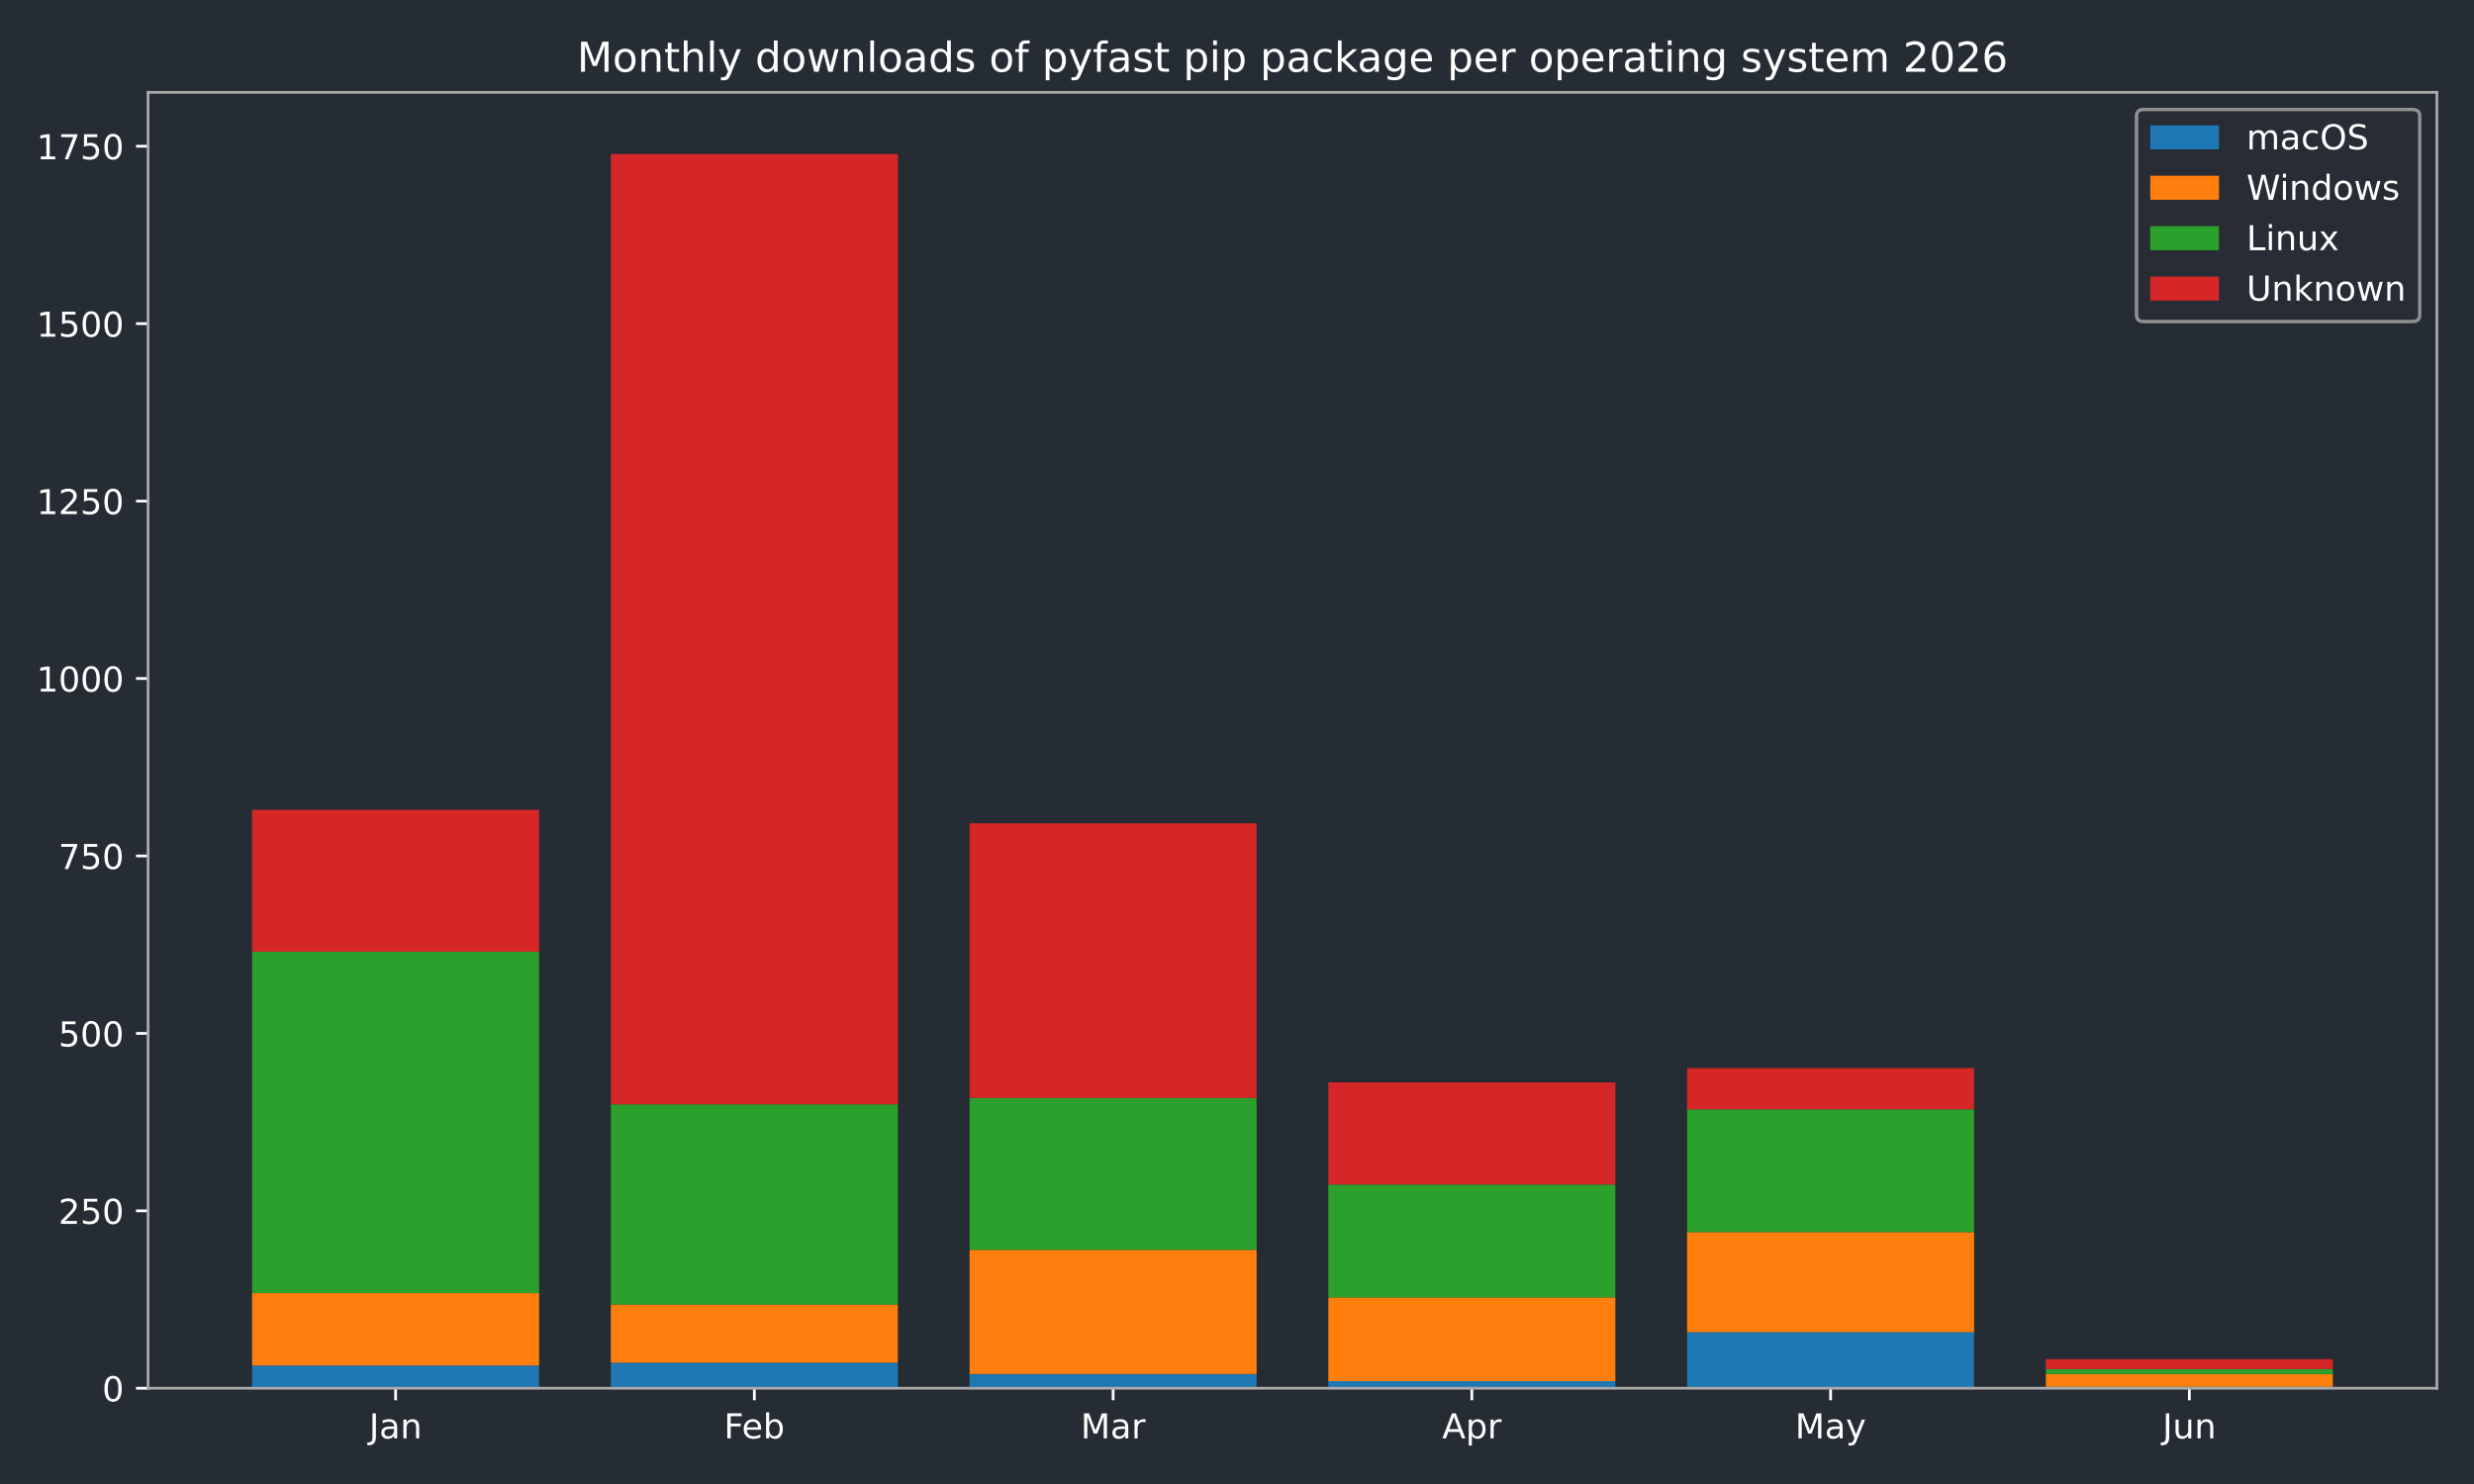
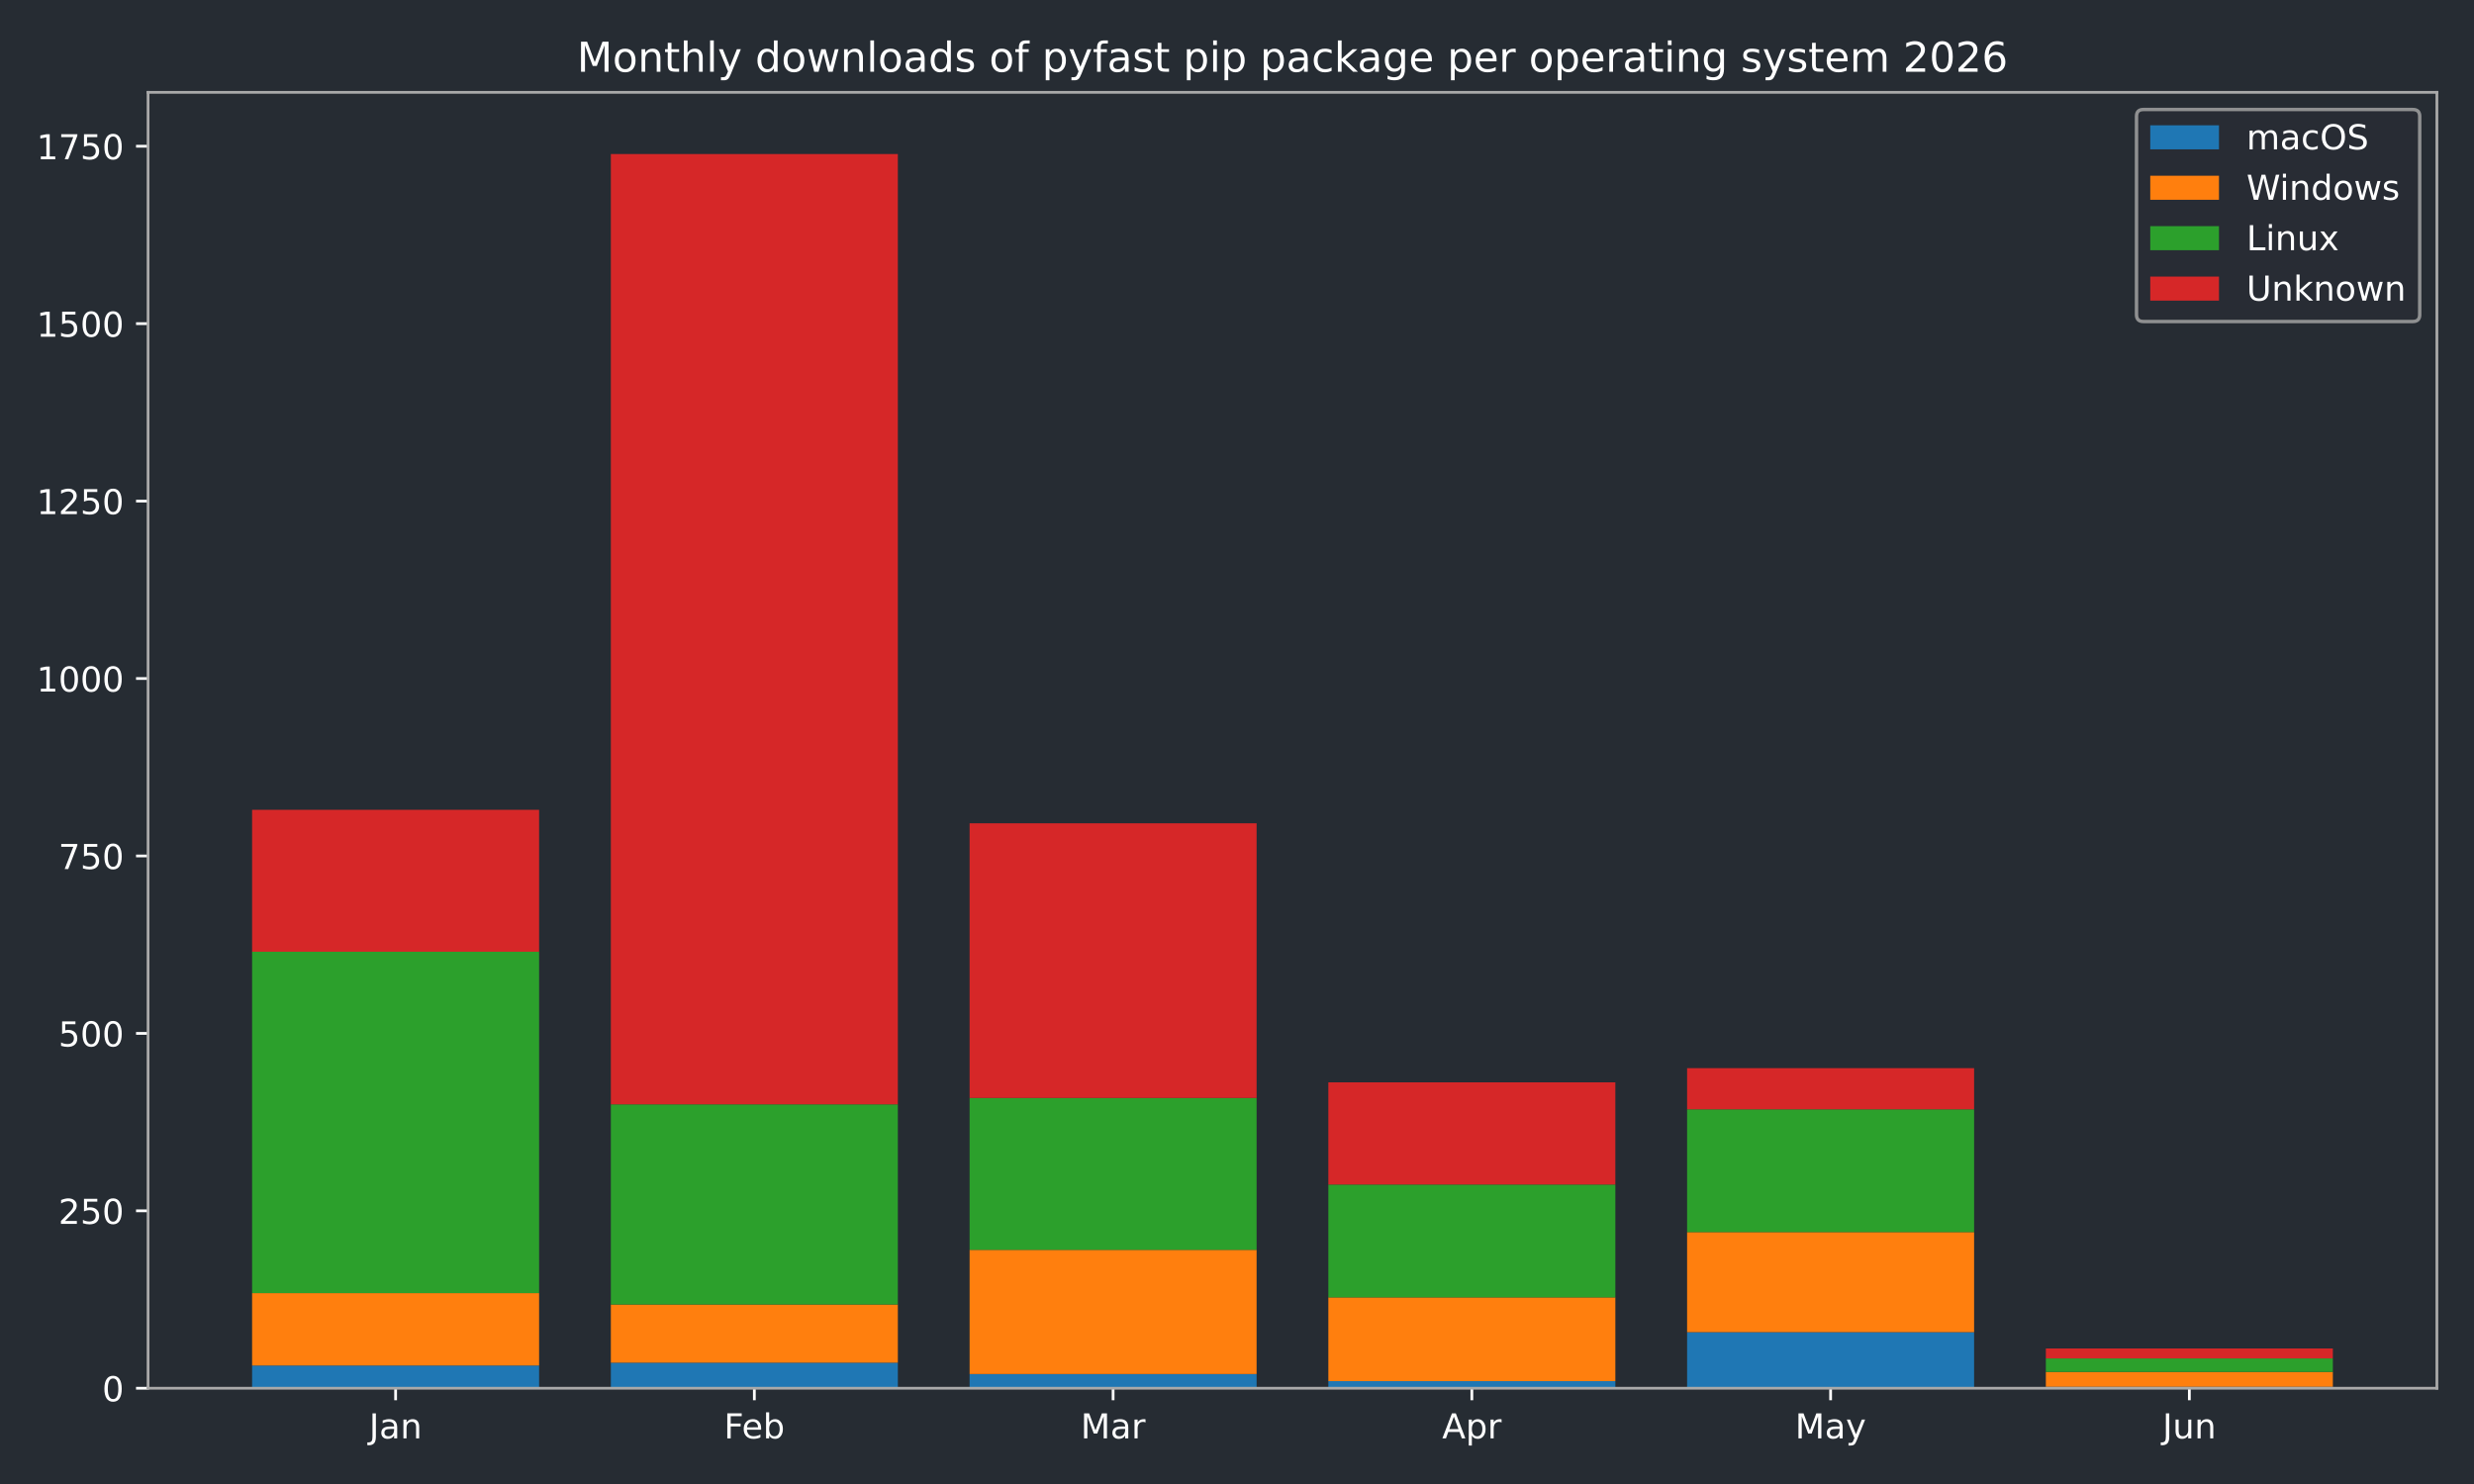
<svg xmlns="http://www.w3.org/2000/svg" xmlns:xlink="http://www.w3.org/1999/xlink" width="720pt" height="432pt" viewBox="0 0 720 432" version="1.1">
  <defs>
    <style type="text/css">*{stroke-linejoin: round; stroke-linecap: butt}</style>
  </defs>
  <g id="figure_1">
    <g id="patch_1">
      <path d="M 0 432  L 720 432  L 720 0  L 0 0  z " style="fill: #262c33" />
    </g>
    <g id="axes_1">
      <g id="patch_2">
        <path d="M 43.09 404.12  L 709.2 404.12  L 709.2 26.88  L 43.09 26.88  z " style="fill: #262c33" />
      </g>
      <g id="patch_3">
-         <path d="M 73.368 404.12  L 156.892 404.12  L 156.892 397.509  L 73.368 397.509  z " clip-path="url(#pd958d1ccc5)" style="fill: #1f77b4" />
+         <path d="M 73.368 404.12  L 156.892 404.12  L 156.892 397.509  L 73.368 397.509  z " clip-path="url(#p027a4666b8)" style="fill: #1f77b4" />
      </g>
      <g id="patch_4">
-         <path d="M 177.774 404.12  L 261.298 404.12  L 261.298 396.682  L 177.774 396.682  z " clip-path="url(#pd958d1ccc5)" style="fill: #1f77b4" />
+         <path d="M 177.774 404.12  L 261.298 404.12  L 261.298 396.682  L 177.774 396.682  z " clip-path="url(#p027a4666b8)" style="fill: #1f77b4" />
      </g>
      <g id="patch_5">
-         <path d="M 282.18 404.12  L 365.704 404.12  L 365.704 399.988  L 282.18 399.988  z " clip-path="url(#pd958d1ccc5)" style="fill: #1f77b4" />
+         <path d="M 282.18 404.12  L 365.704 404.12  L 365.704 399.988  L 282.18 399.988  z " clip-path="url(#p027a4666b8)" style="fill: #1f77b4" />
      </g>
      <g id="patch_6">
-         <path d="M 386.586 404.12  L 470.11 404.12  L 470.11 402.054  L 386.586 402.054  z " clip-path="url(#pd958d1ccc5)" style="fill: #1f77b4" />
+         <path d="M 386.586 404.12  L 470.11 404.12  L 470.11 402.054  L 386.586 402.054  z " clip-path="url(#p027a4666b8)" style="fill: #1f77b4" />
      </g>
      <g id="patch_7">
-         <path d="M 490.992 404.12  L 574.516 404.12  L 574.516 387.799  L 490.992 387.799  z " clip-path="url(#pd958d1ccc5)" style="fill: #1f77b4" />
+         <path d="M 490.992 404.12  L 574.516 404.12  L 574.516 387.799  L 490.992 387.799  z " clip-path="url(#p027a4666b8)" style="fill: #1f77b4" />
      </g>
      <g id="patch_8">
-         <path d="M 595.398 404.12  L 678.922 404.12  L 678.922 403.707  L 595.398 403.707  z " clip-path="url(#pd958d1ccc5)" style="fill: #1f77b4" />
+         <path d="M 595.398 404.12  L 678.922 404.12  L 678.922 403.707  L 595.398 403.707  z " clip-path="url(#p027a4666b8)" style="fill: #1f77b4" />
      </g>
      <g id="patch_9">
-         <path d="M 73.368 397.509  L 156.892 397.509  L 156.892 376.436  L 73.368 376.436  z " clip-path="url(#pd958d1ccc5)" style="fill: #ff7f0e" />
+         <path d="M 73.368 397.509  L 156.892 397.509  L 156.892 376.436  L 73.368 376.436  z " clip-path="url(#p027a4666b8)" style="fill: #ff7f0e" />
      </g>
      <g id="patch_10">
-         <path d="M 177.774 396.682  L 261.298 396.682  L 261.298 379.741  L 177.774 379.741  z " clip-path="url(#pd958d1ccc5)" style="fill: #ff7f0e" />
+         <path d="M 177.774 396.682  L 261.298 396.682  L 261.298 379.741  L 177.774 379.741  z " clip-path="url(#p027a4666b8)" style="fill: #ff7f0e" />
      </g>
      <g id="patch_11">
-         <path d="M 282.18 399.988  L 365.704 399.988  L 365.704 363.833  L 282.18 363.833  z " clip-path="url(#pd958d1ccc5)" style="fill: #ff7f0e" />
+         <path d="M 282.18 399.988  L 365.704 399.988  L 365.704 363.833  L 282.18 363.833  z " clip-path="url(#p027a4666b8)" style="fill: #ff7f0e" />
      </g>
      <g id="patch_12">
-         <path d="M 386.586 402.054  L 470.11 402.054  L 470.11 377.675  L 386.586 377.675  z " clip-path="url(#pd958d1ccc5)" style="fill: #ff7f0e" />
+         <path d="M 386.586 402.054  L 470.11 402.054  L 470.11 377.675  L 386.586 377.675  z " clip-path="url(#p027a4666b8)" style="fill: #ff7f0e" />
      </g>
      <g id="patch_13">
-         <path d="M 490.992 387.799  L 574.516 387.799  L 574.516 358.668  L 490.992 358.668  z " clip-path="url(#pd958d1ccc5)" style="fill: #ff7f0e" />
+         <path d="M 490.992 387.799  L 574.516 387.799  L 574.516 358.668  L 490.992 358.668  z " clip-path="url(#p027a4666b8)" style="fill: #ff7f0e" />
      </g>
      <g id="patch_14">
-         <path d="M 595.398 403.707  L 678.922 403.707  L 678.922 399.988  L 595.398 399.988  z " clip-path="url(#pd958d1ccc5)" style="fill: #ff7f0e" />
+         <path d="M 595.398 403.707  L 678.922 403.707  L 678.922 399.368  L 595.398 399.368  z " clip-path="url(#p027a4666b8)" style="fill: #ff7f0e" />
      </g>
      <g id="patch_15">
-         <path d="M 73.368 376.436  L 156.892 376.436  L 156.892 277.061  L 73.368 277.061  z " clip-path="url(#pd958d1ccc5)" style="fill: #2ca02c" />
+         <path d="M 73.368 376.436  L 156.892 376.436  L 156.892 277.061  L 73.368 277.061  z " clip-path="url(#p027a4666b8)" style="fill: #2ca02c" />
      </g>
      <g id="patch_16">
-         <path d="M 177.774 379.741  L 261.298 379.741  L 261.298 321.48  L 177.774 321.48  z " clip-path="url(#pd958d1ccc5)" style="fill: #2ca02c" />
+         <path d="M 177.774 379.741  L 261.298 379.741  L 261.298 321.48  L 177.774 321.48  z " clip-path="url(#p027a4666b8)" style="fill: #2ca02c" />
      </g>
      <g id="patch_17">
-         <path d="M 282.18 363.833  L 365.704 363.833  L 365.704 319.621  L 282.18 319.621  z " clip-path="url(#pd958d1ccc5)" style="fill: #2ca02c" />
+         <path d="M 282.18 363.833  L 365.704 363.833  L 365.704 319.621  L 282.18 319.621  z " clip-path="url(#p027a4666b8)" style="fill: #2ca02c" />
      </g>
      <g id="patch_18">
-         <path d="M 386.586 377.675  L 470.11 377.675  L 470.11 344.826  L 386.586 344.826  z " clip-path="url(#pd958d1ccc5)" style="fill: #2ca02c" />
+         <path d="M 386.586 377.675  L 470.11 377.675  L 470.11 344.826  L 386.586 344.826  z " clip-path="url(#p027a4666b8)" style="fill: #2ca02c" />
      </g>
      <g id="patch_19">
-         <path d="M 490.992 358.668  L 574.516 358.668  L 574.516 322.926  L 490.992 322.926  z " clip-path="url(#pd958d1ccc5)" style="fill: #2ca02c" />
+         <path d="M 490.992 358.668  L 574.516 358.668  L 574.516 322.926  L 490.992 322.926  z " clip-path="url(#p027a4666b8)" style="fill: #2ca02c" />
      </g>
      <g id="patch_20">
-         <path d="M 595.398 399.988  L 678.922 399.988  L 678.922 398.542  L 595.398 398.542  z " clip-path="url(#pd958d1ccc5)" style="fill: #2ca02c" />
+         <path d="M 595.398 399.368  L 678.922 399.368  L 678.922 395.443  L 595.398 395.443  z " clip-path="url(#p027a4666b8)" style="fill: #2ca02c" />
      </g>
      <g id="patch_21">
-         <path d="M 73.368 277.061  L 156.892 277.061  L 156.892 235.742  L 73.368 235.742  z " clip-path="url(#pd958d1ccc5)" style="fill: #d62728" />
+         <path d="M 73.368 277.061  L 156.892 277.061  L 156.892 235.742  L 73.368 235.742  z " clip-path="url(#p027a4666b8)" style="fill: #d62728" />
      </g>
      <g id="patch_22">
-         <path d="M 177.774 321.48  L 261.298 321.48  L 261.298 44.844  L 177.774 44.844  z " clip-path="url(#pd958d1ccc5)" style="fill: #d62728" />
+         <path d="M 177.774 321.48  L 261.298 321.48  L 261.298 44.844  L 177.774 44.844  z " clip-path="url(#p027a4666b8)" style="fill: #d62728" />
      </g>
      <g id="patch_23">
-         <path d="M 282.18 319.621  L 365.704 319.621  L 365.704 239.667  L 282.18 239.667  z " clip-path="url(#pd958d1ccc5)" style="fill: #d62728" />
+         <path d="M 282.18 319.621  L 365.704 319.621  L 365.704 239.667  L 282.18 239.667  z " clip-path="url(#p027a4666b8)" style="fill: #d62728" />
      </g>
      <g id="patch_24">
-         <path d="M 386.586 344.826  L 470.11 344.826  L 470.11 315.076  L 386.586 315.076  z " clip-path="url(#pd958d1ccc5)" style="fill: #d62728" />
+         <path d="M 386.586 344.826  L 470.11 344.826  L 470.11 315.076  L 386.586 315.076  z " clip-path="url(#p027a4666b8)" style="fill: #d62728" />
      </g>
      <g id="patch_25">
-         <path d="M 490.992 322.926  L 574.516 322.926  L 574.516 310.944  L 490.992 310.944  z " clip-path="url(#pd958d1ccc5)" style="fill: #d62728" />
+         <path d="M 490.992 322.926  L 574.516 322.926  L 574.516 310.944  L 490.992 310.944  z " clip-path="url(#p027a4666b8)" style="fill: #d62728" />
      </g>
      <g id="patch_26">
-         <path d="M 595.398 398.542  L 678.922 398.542  L 678.922 395.649  L 595.398 395.649  z " clip-path="url(#pd958d1ccc5)" style="fill: #d62728" />
+         <path d="M 595.398 395.443  L 678.922 395.443  L 678.922 392.55  L 595.398 392.55  z " clip-path="url(#p027a4666b8)" style="fill: #d62728" />
      </g>
      <g id="matplotlib.axis_1">
        <g id="xtick_1">
          <g id="line2d_1">
            <defs>
-               <path id="me19719ad97" d="M 0 0  L 0 3.5  " style="stroke: #ffffff; stroke-width: 0.8" />
+               <path id="mf1202962f2" d="M 0 0  L 0 3.5  " style="stroke: #ffffff; stroke-width: 0.8" />
            </defs>
            <g>
-               <use xlink:href="#me19719ad97" x="115.13" y="404.12" style="fill: #ffffff; stroke: #ffffff; stroke-width: 0.8" />
+               <use xlink:href="#mf1202962f2" x="115.13" y="404.12" style="fill: #ffffff; stroke: #ffffff; stroke-width: 0.8" />
            </g>
          </g>
          <g id="text_1">
            <g style="fill: #ffffff" transform="translate(107.4223 418.7184) scale(0.1 -0.1)">
              <defs>
                <path id="DejaVuSans-4a" d="M 628 4666  L 1259 4666  L 1259 325  Q 1259 -519 939 -900  Q 619 -1281 -91 -1281  L -331 -1281  L -331 -750  L -134 -750  Q 284 -750 456 -515  Q 628 -281 628 325  L 628 4666  z " transform="scale(0.015625)" />
                <path id="DejaVuSans-61" d="M 2194 1759  Q 1497 1759 1228 1600  Q 959 1441 959 1056  Q 959 750 1161 570  Q 1363 391 1709 391  Q 2188 391 2477 730  Q 2766 1069 2766 1631  L 2766 1759  L 2194 1759  z M 3341 1997  L 3341 0  L 2766 0  L 2766 531  Q 2569 213 2275 61  Q 1981 -91 1556 -91  Q 1019 -91 701 211  Q 384 513 384 1019  Q 384 1609 779 1909  Q 1175 2209 1959 2209  L 2766 2209  L 2766 2266  Q 2766 2663 2505 2880  Q 2244 3097 1772 3097  Q 1472 3097 1187 3025  Q 903 2953 641 2809  L 641 3341  Q 956 3463 1253 3523  Q 1550 3584 1831 3584  Q 2591 3584 2966 3190  Q 3341 2797 3341 1997  z " transform="scale(0.015625)" />
                <path id="DejaVuSans-6e" d="M 3513 2113  L 3513 0  L 2938 0  L 2938 2094  Q 2938 2591 2744 2837  Q 2550 3084 2163 3084  Q 1697 3084 1428 2787  Q 1159 2491 1159 1978  L 1159 0  L 581 0  L 581 3500  L 1159 3500  L 1159 2956  Q 1366 3272 1645 3428  Q 1925 3584 2291 3584  Q 2894 3584 3203 3211  Q 3513 2838 3513 2113  z " transform="scale(0.015625)" />
              </defs>
              <use xlink:href="#DejaVuSans-4a" />
              <use xlink:href="#DejaVuSans-61" transform="translate(29.49219 0)" />
              <use xlink:href="#DejaVuSans-6e" transform="translate(90.77148 0)" />
            </g>
          </g>
        </g>
        <g id="xtick_2">
          <g id="line2d_2">
            <g>
-               <use xlink:href="#me19719ad97" x="219.536" y="404.12" style="fill: #ffffff; stroke: #ffffff; stroke-width: 0.8" />
+               <use xlink:href="#mf1202962f2" x="219.536" y="404.12" style="fill: #ffffff; stroke: #ffffff; stroke-width: 0.8" />
            </g>
          </g>
          <g id="text_2">
            <g style="fill: #ffffff" transform="translate(210.6845 418.7184) scale(0.1 -0.1)">
              <defs>
                <path id="DejaVuSans-46" d="M 628 4666  L 3309 4666  L 3309 4134  L 1259 4134  L 1259 2759  L 3109 2759  L 3109 2228  L 1259 2228  L 1259 0  L 628 0  L 628 4666  z " transform="scale(0.015625)" />
                <path id="DejaVuSans-65" d="M 3597 1894  L 3597 1613  L 953 1613  Q 991 1019 1311 708  Q 1631 397 2203 397  Q 2534 397 2845 478  Q 3156 559 3463 722  L 3463 178  Q 3153 47 2828 -22  Q 2503 -91 2169 -91  Q 1331 -91 842 396  Q 353 884 353 1716  Q 353 2575 817 3079  Q 1281 3584 2069 3584  Q 2775 3584 3186 3129  Q 3597 2675 3597 1894  z M 3022 2063  Q 3016 2534 2758 2815  Q 2500 3097 2075 3097  Q 1594 3097 1305 2825  Q 1016 2553 972 2059  L 3022 2063  z " transform="scale(0.015625)" />
                <path id="DejaVuSans-62" d="M 3116 1747  Q 3116 2381 2855 2742  Q 2594 3103 2138 3103  Q 1681 3103 1420 2742  Q 1159 2381 1159 1747  Q 1159 1113 1420 752  Q 1681 391 2138 391  Q 2594 391 2855 752  Q 3116 1113 3116 1747  z M 1159 2969  Q 1341 3281 1617 3432  Q 1894 3584 2278 3584  Q 2916 3584 3314 3078  Q 3713 2572 3713 1747  Q 3713 922 3314 415  Q 2916 -91 2278 -91  Q 1894 -91 1617 61  Q 1341 213 1159 525  L 1159 0  L 581 0  L 581 4863  L 1159 4863  L 1159 2969  z " transform="scale(0.015625)" />
              </defs>
              <use xlink:href="#DejaVuSans-46" />
              <use xlink:href="#DejaVuSans-65" transform="translate(52.01953 0)" />
              <use xlink:href="#DejaVuSans-62" transform="translate(113.543 0)" />
            </g>
          </g>
        </g>
        <g id="xtick_3">
          <g id="line2d_3">
            <g>
-               <use xlink:href="#me19719ad97" x="323.942" y="404.12" style="fill: #ffffff; stroke: #ffffff; stroke-width: 0.8" />
+               <use xlink:href="#mf1202962f2" x="323.942" y="404.12" style="fill: #ffffff; stroke: #ffffff; stroke-width: 0.8" />
            </g>
          </g>
          <g id="text_3">
            <g style="fill: #ffffff" transform="translate(314.5084 418.7184) scale(0.1 -0.1)">
              <defs>
                <path id="DejaVuSans-4d" d="M 628 4666  L 1569 4666  L 2759 1491  L 3956 4666  L 4897 4666  L 4897 0  L 4281 0  L 4281 4097  L 3078 897  L 2444 897  L 1241 4097  L 1241 0  L 628 0  L 628 4666  z " transform="scale(0.015625)" />
                <path id="DejaVuSans-72" d="M 2631 2963  Q 2534 3019 2420 3045  Q 2306 3072 2169 3072  Q 1681 3072 1420 2755  Q 1159 2438 1159 1844  L 1159 0  L 581 0  L 581 3500  L 1159 3500  L 1159 2956  Q 1341 3275 1631 3429  Q 1922 3584 2338 3584  Q 2397 3584 2469 3576  Q 2541 3569 2628 3553  L 2631 2963  z " transform="scale(0.015625)" />
              </defs>
              <use xlink:href="#DejaVuSans-4d" />
              <use xlink:href="#DejaVuSans-61" transform="translate(86.2793 0)" />
              <use xlink:href="#DejaVuSans-72" transform="translate(147.5586 0)" />
            </g>
          </g>
        </g>
        <g id="xtick_4">
          <g id="line2d_4">
            <g>
-               <use xlink:href="#me19719ad97" x="428.348" y="404.12" style="fill: #ffffff; stroke: #ffffff; stroke-width: 0.8" />
+               <use xlink:href="#mf1202962f2" x="428.348" y="404.12" style="fill: #ffffff; stroke: #ffffff; stroke-width: 0.8" />
            </g>
          </g>
          <g id="text_4">
            <g style="fill: #ffffff" transform="translate(419.698 418.7184) scale(0.1 -0.1)">
              <defs>
                <path id="DejaVuSans-41" d="M 2188 4044  L 1331 1722  L 3047 1722  L 2188 4044  z M 1831 4666  L 2547 4666  L 4325 0  L 3669 0  L 3244 1197  L 1141 1197  L 716 0  L 50 0  L 1831 4666  z " transform="scale(0.015625)" />
                <path id="DejaVuSans-70" d="M 1159 525  L 1159 -1331  L 581 -1331  L 581 3500  L 1159 3500  L 1159 2969  Q 1341 3281 1617 3432  Q 1894 3584 2278 3584  Q 2916 3584 3314 3078  Q 3713 2572 3713 1747  Q 3713 922 3314 415  Q 2916 -91 2278 -91  Q 1894 -91 1617 61  Q 1341 213 1159 525  z M 3116 1747  Q 3116 2381 2855 2742  Q 2594 3103 2138 3103  Q 1681 3103 1420 2742  Q 1159 2381 1159 1747  Q 1159 1113 1420 752  Q 1681 391 2138 391  Q 2594 391 2855 752  Q 3116 1113 3116 1747  z " transform="scale(0.015625)" />
              </defs>
              <use xlink:href="#DejaVuSans-41" />
              <use xlink:href="#DejaVuSans-70" transform="translate(68.4082 0)" />
              <use xlink:href="#DejaVuSans-72" transform="translate(131.8848 0)" />
            </g>
          </g>
        </g>
        <g id="xtick_5">
          <g id="line2d_5">
            <g>
-               <use xlink:href="#me19719ad97" x="532.754" y="404.12" style="fill: #ffffff; stroke: #ffffff; stroke-width: 0.8" />
+               <use xlink:href="#mf1202962f2" x="532.754" y="404.12" style="fill: #ffffff; stroke: #ffffff; stroke-width: 0.8" />
            </g>
          </g>
          <g id="text_5">
            <g style="fill: #ffffff" transform="translate(522.4164 418.7184) scale(0.1 -0.1)">
              <defs>
                <path id="DejaVuSans-79" d="M 2059 -325  Q 1816 -950 1584 -1140  Q 1353 -1331 966 -1331  L 506 -1331  L 506 -850  L 844 -850  Q 1081 -850 1212 -737  Q 1344 -625 1503 -206  L 1606 56  L 191 3500  L 800 3500  L 1894 763  L 2988 3500  L 3597 3500  L 2059 -325  z " transform="scale(0.015625)" />
              </defs>
              <use xlink:href="#DejaVuSans-4d" />
              <use xlink:href="#DejaVuSans-61" transform="translate(86.2793 0)" />
              <use xlink:href="#DejaVuSans-79" transform="translate(147.5586 0)" />
            </g>
          </g>
        </g>
        <g id="xtick_6">
          <g id="line2d_6">
            <g>
-               <use xlink:href="#me19719ad97" x="637.16" y="404.12" style="fill: #ffffff; stroke: #ffffff; stroke-width: 0.8" />
+               <use xlink:href="#mf1202962f2" x="637.16" y="404.12" style="fill: #ffffff; stroke: #ffffff; stroke-width: 0.8" />
            </g>
          </g>
          <g id="text_6">
            <g style="fill: #ffffff" transform="translate(629.3474 418.7184) scale(0.1 -0.1)">
              <defs>
                <path id="DejaVuSans-75" d="M 544 1381  L 544 3500  L 1119 3500  L 1119 1403  Q 1119 906 1312 657  Q 1506 409 1894 409  Q 2359 409 2629 706  Q 2900 1003 2900 1516  L 2900 3500  L 3475 3500  L 3475 0  L 2900 0  L 2900 538  Q 2691 219 2414 64  Q 2138 -91 1772 -91  Q 1169 -91 856 284  Q 544 659 544 1381  z M 1991 3584  L 1991 3584  z " transform="scale(0.015625)" />
              </defs>
              <use xlink:href="#DejaVuSans-4a" />
              <use xlink:href="#DejaVuSans-75" transform="translate(29.49219 0)" />
              <use xlink:href="#DejaVuSans-6e" transform="translate(92.87109 0)" />
            </g>
          </g>
        </g>
      </g>
      <g id="matplotlib.axis_2">
        <g id="ytick_1">
          <g id="line2d_7">
            <defs>
-               <path id="m0e99235477" d="M 0 0  L -3.5 0  " style="stroke: #ffffff; stroke-width: 0.8" />
+               <path id="mf1d8f493f2" d="M 0 0  L -3.5 0  " style="stroke: #ffffff; stroke-width: 0.8" />
            </defs>
            <g>
-               <use xlink:href="#m0e99235477" x="43.09" y="404.12" style="fill: #ffffff; stroke: #ffffff; stroke-width: 0.8" />
+               <use xlink:href="#mf1d8f493f2" x="43.09" y="404.12" style="fill: #ffffff; stroke: #ffffff; stroke-width: 0.8" />
            </g>
          </g>
          <g id="text_7">
            <g style="fill: #ffffff" transform="translate(29.7275 407.9192) scale(0.1 -0.1)">
              <defs>
                <path id="DejaVuSans-30" d="M 2034 4250  Q 1547 4250 1301 3770  Q 1056 3291 1056 2328  Q 1056 1369 1301 889  Q 1547 409 2034 409  Q 2525 409 2770 889  Q 3016 1369 3016 2328  Q 3016 3291 2770 3770  Q 2525 4250 2034 4250  z M 2034 4750  Q 2819 4750 3233 4129  Q 3647 3509 3647 2328  Q 3647 1150 3233 529  Q 2819 -91 2034 -91  Q 1250 -91 836 529  Q 422 1150 422 2328  Q 422 3509 836 4129  Q 1250 4750 2034 4750  z " transform="scale(0.015625)" />
              </defs>
              <use xlink:href="#DejaVuSans-30" />
            </g>
          </g>
        </g>
        <g id="ytick_2">
          <g id="line2d_8">
            <g>
-               <use xlink:href="#m0e99235477" x="43.09" y="352.47" style="fill: #ffffff; stroke: #ffffff; stroke-width: 0.8" />
+               <use xlink:href="#mf1d8f493f2" x="43.09" y="352.47" style="fill: #ffffff; stroke: #ffffff; stroke-width: 0.8" />
            </g>
          </g>
          <g id="text_8">
            <g style="fill: #ffffff" transform="translate(17.0025 356.2694) scale(0.1 -0.1)">
              <defs>
                <path id="DejaVuSans-32" d="M 1228 531  L 3431 531  L 3431 0  L 469 0  L 469 531  Q 828 903 1448 1529  Q 2069 2156 2228 2338  Q 2531 2678 2651 2914  Q 2772 3150 2772 3378  Q 2772 3750 2511 3984  Q 2250 4219 1831 4219  Q 1534 4219 1204 4116  Q 875 4013 500 3803  L 500 4441  Q 881 4594 1212 4672  Q 1544 4750 1819 4750  Q 2544 4750 2975 4387  Q 3406 4025 3406 3419  Q 3406 3131 3298 2873  Q 3191 2616 2906 2266  Q 2828 2175 2409 1742  Q 1991 1309 1228 531  z " transform="scale(0.015625)" />
                <path id="DejaVuSans-35" d="M 691 4666  L 3169 4666  L 3169 4134  L 1269 4134  L 1269 2991  Q 1406 3038 1543 3061  Q 1681 3084 1819 3084  Q 2600 3084 3056 2656  Q 3513 2228 3513 1497  Q 3513 744 3044 326  Q 2575 -91 1722 -91  Q 1428 -91 1123 -41  Q 819 9 494 109  L 494 744  Q 775 591 1075 516  Q 1375 441 1709 441  Q 2250 441 2565 725  Q 2881 1009 2881 1497  Q 2881 1984 2565 2268  Q 2250 2553 1709 2553  Q 1456 2553 1204 2497  Q 953 2441 691 2322  L 691 4666  z " transform="scale(0.015625)" />
              </defs>
              <use xlink:href="#DejaVuSans-32" />
              <use xlink:href="#DejaVuSans-35" transform="translate(63.62305 0)" />
              <use xlink:href="#DejaVuSans-30" transform="translate(127.2461 0)" />
            </g>
          </g>
        </g>
        <g id="ytick_3">
          <g id="line2d_9">
            <g>
-               <use xlink:href="#m0e99235477" x="43.09" y="300.82" style="fill: #ffffff; stroke: #ffffff; stroke-width: 0.8" />
+               <use xlink:href="#mf1d8f493f2" x="43.09" y="300.82" style="fill: #ffffff; stroke: #ffffff; stroke-width: 0.8" />
            </g>
          </g>
          <g id="text_9">
            <g style="fill: #ffffff" transform="translate(17.0025 304.6196) scale(0.1 -0.1)">
              <use xlink:href="#DejaVuSans-35" />
              <use xlink:href="#DejaVuSans-30" transform="translate(63.62305 0)" />
              <use xlink:href="#DejaVuSans-30" transform="translate(127.2461 0)" />
            </g>
          </g>
        </g>
        <g id="ytick_4">
          <g id="line2d_10">
            <g>
-               <use xlink:href="#m0e99235477" x="43.09" y="249.171" style="fill: #ffffff; stroke: #ffffff; stroke-width: 0.8" />
+               <use xlink:href="#mf1d8f493f2" x="43.09" y="249.171" style="fill: #ffffff; stroke: #ffffff; stroke-width: 0.8" />
            </g>
          </g>
          <g id="text_10">
            <g style="fill: #ffffff" transform="translate(17.0025 252.9697) scale(0.1 -0.1)">
              <defs>
                <path id="DejaVuSans-37" d="M 525 4666  L 3525 4666  L 3525 4397  L 1831 0  L 1172 0  L 2766 4134  L 525 4134  L 525 4666  z " transform="scale(0.015625)" />
              </defs>
              <use xlink:href="#DejaVuSans-37" />
              <use xlink:href="#DejaVuSans-35" transform="translate(63.62305 0)" />
              <use xlink:href="#DejaVuSans-30" transform="translate(127.2461 0)" />
            </g>
          </g>
        </g>
        <g id="ytick_5">
          <g id="line2d_11">
            <g>
-               <use xlink:href="#m0e99235477" x="43.09" y="197.521" style="fill: #ffffff; stroke: #ffffff; stroke-width: 0.8" />
+               <use xlink:href="#mf1d8f493f2" x="43.09" y="197.521" style="fill: #ffffff; stroke: #ffffff; stroke-width: 0.8" />
            </g>
          </g>
          <g id="text_11">
            <g style="fill: #ffffff" transform="translate(10.64 201.3199) scale(0.1 -0.1)">
              <defs>
                <path id="DejaVuSans-31" d="M 794 531  L 1825 531  L 1825 4091  L 703 3866  L 703 4441  L 1819 4666  L 2450 4666  L 2450 531  L 3481 531  L 3481 0  L 794 0  L 794 531  z " transform="scale(0.015625)" />
              </defs>
              <use xlink:href="#DejaVuSans-31" />
              <use xlink:href="#DejaVuSans-30" transform="translate(63.62305 0)" />
              <use xlink:href="#DejaVuSans-30" transform="translate(127.2461 0)" />
              <use xlink:href="#DejaVuSans-30" transform="translate(190.8691 0)" />
            </g>
          </g>
        </g>
        <g id="ytick_6">
          <g id="line2d_12">
            <g>
-               <use xlink:href="#m0e99235477" x="43.09" y="145.871" style="fill: #ffffff; stroke: #ffffff; stroke-width: 0.8" />
+               <use xlink:href="#mf1d8f493f2" x="43.09" y="145.871" style="fill: #ffffff; stroke: #ffffff; stroke-width: 0.8" />
            </g>
          </g>
          <g id="text_12">
            <g style="fill: #ffffff" transform="translate(10.64 149.6701) scale(0.1 -0.1)">
              <use xlink:href="#DejaVuSans-31" />
              <use xlink:href="#DejaVuSans-32" transform="translate(63.62305 0)" />
              <use xlink:href="#DejaVuSans-35" transform="translate(127.2461 0)" />
              <use xlink:href="#DejaVuSans-30" transform="translate(190.8691 0)" />
            </g>
          </g>
        </g>
        <g id="ytick_7">
          <g id="line2d_13">
            <g>
-               <use xlink:href="#m0e99235477" x="43.09" y="94.221" style="fill: #ffffff; stroke: #ffffff; stroke-width: 0.8" />
+               <use xlink:href="#mf1d8f493f2" x="43.09" y="94.221" style="fill: #ffffff; stroke: #ffffff; stroke-width: 0.8" />
            </g>
          </g>
          <g id="text_13">
            <g style="fill: #ffffff" transform="translate(10.64 98.02026) scale(0.1 -0.1)">
              <use xlink:href="#DejaVuSans-31" />
              <use xlink:href="#DejaVuSans-35" transform="translate(63.62305 0)" />
              <use xlink:href="#DejaVuSans-30" transform="translate(127.2461 0)" />
              <use xlink:href="#DejaVuSans-30" transform="translate(190.8691 0)" />
            </g>
          </g>
        </g>
        <g id="ytick_8">
          <g id="line2d_14">
            <g>
-               <use xlink:href="#m0e99235477" x="43.09" y="42.571" style="fill: #ffffff; stroke: #ffffff; stroke-width: 0.8" />
+               <use xlink:href="#mf1d8f493f2" x="43.09" y="42.571" style="fill: #ffffff; stroke: #ffffff; stroke-width: 0.8" />
            </g>
          </g>
          <g id="text_14">
            <g style="fill: #ffffff" transform="translate(10.64 46.37044) scale(0.1 -0.1)">
              <use xlink:href="#DejaVuSans-31" />
              <use xlink:href="#DejaVuSans-37" transform="translate(63.62305 0)" />
              <use xlink:href="#DejaVuSans-35" transform="translate(127.2461 0)" />
              <use xlink:href="#DejaVuSans-30" transform="translate(190.8691 0)" />
            </g>
          </g>
        </g>
      </g>
      <g id="patch_27">
        <path d="M 43.09 404.12  L 43.09 26.88  " style="fill: none; stroke: #a9a9a9; stroke-width: 0.8; stroke-linejoin: miter; stroke-linecap: square" />
      </g>
      <g id="patch_28">
        <path d="M 709.2 404.12  L 709.2 26.88  " style="fill: none; stroke: #a9a9a9; stroke-width: 0.8; stroke-linejoin: miter; stroke-linecap: square" />
      </g>
      <g id="patch_29">
        <path d="M 43.09 404.12  L 709.2 404.12  " style="fill: none; stroke: #a9a9a9; stroke-width: 0.8; stroke-linejoin: miter; stroke-linecap: square" />
      </g>
      <g id="patch_30">
        <path d="M 43.09 26.88  L 709.2 26.88  " style="fill: none; stroke: #a9a9a9; stroke-width: 0.8; stroke-linejoin: miter; stroke-linecap: square" />
      </g>
      <g id="text_15">
        <g style="fill: #ffffff" transform="translate(167.9178 20.88) scale(0.12 -0.12)">
          <defs>
            <path id="DejaVuSans-6f" d="M 1959 3097  Q 1497 3097 1228 2736  Q 959 2375 959 1747  Q 959 1119 1226 758  Q 1494 397 1959 397  Q 2419 397 2687 759  Q 2956 1122 2956 1747  Q 2956 2369 2687 2733  Q 2419 3097 1959 3097  z M 1959 3584  Q 2709 3584 3137 3096  Q 3566 2609 3566 1747  Q 3566 888 3137 398  Q 2709 -91 1959 -91  Q 1206 -91 779 398  Q 353 888 353 1747  Q 353 2609 779 3096  Q 1206 3584 1959 3584  z " transform="scale(0.015625)" />
            <path id="DejaVuSans-74" d="M 1172 4494  L 1172 3500  L 2356 3500  L 2356 3053  L 1172 3053  L 1172 1153  Q 1172 725 1289 603  Q 1406 481 1766 481  L 2356 481  L 2356 0  L 1766 0  Q 1100 0 847 248  Q 594 497 594 1153  L 594 3053  L 172 3053  L 172 3500  L 594 3500  L 594 4494  L 1172 4494  z " transform="scale(0.015625)" />
            <path id="DejaVuSans-68" d="M 3513 2113  L 3513 0  L 2938 0  L 2938 2094  Q 2938 2591 2744 2837  Q 2550 3084 2163 3084  Q 1697 3084 1428 2787  Q 1159 2491 1159 1978  L 1159 0  L 581 0  L 581 4863  L 1159 4863  L 1159 2956  Q 1366 3272 1645 3428  Q 1925 3584 2291 3584  Q 2894 3584 3203 3211  Q 3513 2838 3513 2113  z " transform="scale(0.015625)" />
            <path id="DejaVuSans-6c" d="M 603 4863  L 1178 4863  L 1178 0  L 603 0  L 603 4863  z " transform="scale(0.015625)" />
            <path id="DejaVuSans-20" transform="scale(0.015625)" />
            <path id="DejaVuSans-64" d="M 2906 2969  L 2906 4863  L 3481 4863  L 3481 0  L 2906 0  L 2906 525  Q 2725 213 2448 61  Q 2172 -91 1784 -91  Q 1150 -91 751 415  Q 353 922 353 1747  Q 353 2572 751 3078  Q 1150 3584 1784 3584  Q 2172 3584 2448 3432  Q 2725 3281 2906 2969  z M 947 1747  Q 947 1113 1208 752  Q 1469 391 1925 391  Q 2381 391 2643 752  Q 2906 1113 2906 1747  Q 2906 2381 2643 2742  Q 2381 3103 1925 3103  Q 1469 3103 1208 2742  Q 947 2381 947 1747  z " transform="scale(0.015625)" />
            <path id="DejaVuSans-77" d="M 269 3500  L 844 3500  L 1563 769  L 2278 3500  L 2956 3500  L 3675 769  L 4391 3500  L 4966 3500  L 4050 0  L 3372 0  L 2619 2869  L 1863 0  L 1184 0  L 269 3500  z " transform="scale(0.015625)" />
            <path id="DejaVuSans-73" d="M 2834 3397  L 2834 2853  Q 2591 2978 2328 3040  Q 2066 3103 1784 3103  Q 1356 3103 1142 2972  Q 928 2841 928 2578  Q 928 2378 1081 2264  Q 1234 2150 1697 2047  L 1894 2003  Q 2506 1872 2764 1633  Q 3022 1394 3022 966  Q 3022 478 2636 193  Q 2250 -91 1575 -91  Q 1294 -91 989 -36  Q 684 19 347 128  L 347 722  Q 666 556 975 473  Q 1284 391 1588 391  Q 1994 391 2212 530  Q 2431 669 2431 922  Q 2431 1156 2273 1281  Q 2116 1406 1581 1522  L 1381 1569  Q 847 1681 609 1914  Q 372 2147 372 2553  Q 372 3047 722 3315  Q 1072 3584 1716 3584  Q 2034 3584 2315 3537  Q 2597 3491 2834 3397  z " transform="scale(0.015625)" />
            <path id="DejaVuSans-66" d="M 2375 4863  L 2375 4384  L 1825 4384  Q 1516 4384 1395 4259  Q 1275 4134 1275 3809  L 1275 3500  L 2222 3500  L 2222 3053  L 1275 3053  L 1275 0  L 697 0  L 697 3053  L 147 3053  L 147 3500  L 697 3500  L 697 3744  Q 697 4328 969 4595  Q 1241 4863 1831 4863  L 2375 4863  z " transform="scale(0.015625)" />
            <path id="DejaVuSans-69" d="M 603 3500  L 1178 3500  L 1178 0  L 603 0  L 603 3500  z M 603 4863  L 1178 4863  L 1178 4134  L 603 4134  L 603 4863  z " transform="scale(0.015625)" />
            <path id="DejaVuSans-63" d="M 3122 3366  L 3122 2828  Q 2878 2963 2633 3030  Q 2388 3097 2138 3097  Q 1578 3097 1268 2742  Q 959 2388 959 1747  Q 959 1106 1268 751  Q 1578 397 2138 397  Q 2388 397 2633 464  Q 2878 531 3122 666  L 3122 134  Q 2881 22 2623 -34  Q 2366 -91 2075 -91  Q 1284 -91 818 406  Q 353 903 353 1747  Q 353 2603 823 3093  Q 1294 3584 2113 3584  Q 2378 3584 2631 3529  Q 2884 3475 3122 3366  z " transform="scale(0.015625)" />
            <path id="DejaVuSans-6b" d="M 581 4863  L 1159 4863  L 1159 1991  L 2875 3500  L 3609 3500  L 1753 1863  L 3688 0  L 2938 0  L 1159 1709  L 1159 0  L 581 0  L 581 4863  z " transform="scale(0.015625)" />
            <path id="DejaVuSans-67" d="M 2906 1791  Q 2906 2416 2648 2759  Q 2391 3103 1925 3103  Q 1463 3103 1205 2759  Q 947 2416 947 1791  Q 947 1169 1205 825  Q 1463 481 1925 481  Q 2391 481 2648 825  Q 2906 1169 2906 1791  z M 3481 434  Q 3481 -459 3084 -895  Q 2688 -1331 1869 -1331  Q 1566 -1331 1297 -1286  Q 1028 -1241 775 -1147  L 775 -588  Q 1028 -725 1275 -790  Q 1522 -856 1778 -856  Q 2344 -856 2625 -561  Q 2906 -266 2906 331  L 2906 616  Q 2728 306 2450 153  Q 2172 0 1784 0  Q 1141 0 747 490  Q 353 981 353 1791  Q 353 2603 747 3093  Q 1141 3584 1784 3584  Q 2172 3584 2450 3431  Q 2728 3278 2906 2969  L 2906 3500  L 3481 3500  L 3481 434  z " transform="scale(0.015625)" />
            <path id="DejaVuSans-6d" d="M 3328 2828  Q 3544 3216 3844 3400  Q 4144 3584 4550 3584  Q 5097 3584 5394 3201  Q 5691 2819 5691 2113  L 5691 0  L 5113 0  L 5113 2094  Q 5113 2597 4934 2840  Q 4756 3084 4391 3084  Q 3944 3084 3684 2787  Q 3425 2491 3425 1978  L 3425 0  L 2847 0  L 2847 2094  Q 2847 2600 2669 2842  Q 2491 3084 2119 3084  Q 1678 3084 1418 2786  Q 1159 2488 1159 1978  L 1159 0  L 581 0  L 581 3500  L 1159 3500  L 1159 2956  Q 1356 3278 1631 3431  Q 1906 3584 2284 3584  Q 2666 3584 2933 3390  Q 3200 3197 3328 2828  z " transform="scale(0.015625)" />
            <path id="DejaVuSans-36" d="M 2113 2584  Q 1688 2584 1439 2293  Q 1191 2003 1191 1497  Q 1191 994 1439 701  Q 1688 409 2113 409  Q 2538 409 2786 701  Q 3034 994 3034 1497  Q 3034 2003 2786 2293  Q 2538 2584 2113 2584  z M 3366 4563  L 3366 3988  Q 3128 4100 2886 4159  Q 2644 4219 2406 4219  Q 1781 4219 1451 3797  Q 1122 3375 1075 2522  Q 1259 2794 1537 2939  Q 1816 3084 2150 3084  Q 2853 3084 3261 2657  Q 3669 2231 3669 1497  Q 3669 778 3244 343  Q 2819 -91 2113 -91  Q 1303 -91 875 529  Q 447 1150 447 2328  Q 447 3434 972 4092  Q 1497 4750 2381 4750  Q 2619 4750 2861 4703  Q 3103 4656 3366 4563  z " transform="scale(0.015625)" />
          </defs>
          <use xlink:href="#DejaVuSans-4d" />
          <use xlink:href="#DejaVuSans-6f" transform="translate(86.2793 0)" />
          <use xlink:href="#DejaVuSans-6e" transform="translate(147.4609 0)" />
          <use xlink:href="#DejaVuSans-74" transform="translate(210.8398 0)" />
          <use xlink:href="#DejaVuSans-68" transform="translate(250.0488 0)" />
          <use xlink:href="#DejaVuSans-6c" transform="translate(313.4277 0)" />
          <use xlink:href="#DejaVuSans-79" transform="translate(341.2109 0)" />
          <use xlink:href="#DejaVuSans-20" transform="translate(400.3906 0)" />
          <use xlink:href="#DejaVuSans-64" transform="translate(432.1777 0)" />
          <use xlink:href="#DejaVuSans-6f" transform="translate(495.6543 0)" />
          <use xlink:href="#DejaVuSans-77" transform="translate(556.8359 0)" />
          <use xlink:href="#DejaVuSans-6e" transform="translate(638.623 0)" />
          <use xlink:href="#DejaVuSans-6c" transform="translate(702.002 0)" />
          <use xlink:href="#DejaVuSans-6f" transform="translate(729.7852 0)" />
          <use xlink:href="#DejaVuSans-61" transform="translate(790.9668 0)" />
          <use xlink:href="#DejaVuSans-64" transform="translate(852.2461 0)" />
          <use xlink:href="#DejaVuSans-73" transform="translate(915.7227 0)" />
          <use xlink:href="#DejaVuSans-20" transform="translate(967.8223 0)" />
          <use xlink:href="#DejaVuSans-6f" transform="translate(999.6094 0)" />
          <use xlink:href="#DejaVuSans-66" transform="translate(1060.791 0)" />
          <use xlink:href="#DejaVuSans-20" transform="translate(1095.996 0)" />
          <use xlink:href="#DejaVuSans-70" transform="translate(1127.783 0)" />
          <use xlink:href="#DejaVuSans-79" transform="translate(1191.26 0)" />
          <use xlink:href="#DejaVuSans-66" transform="translate(1250.439 0)" />
          <use xlink:href="#DejaVuSans-61" transform="translate(1285.645 0)" />
          <use xlink:href="#DejaVuSans-73" transform="translate(1346.924 0)" />
          <use xlink:href="#DejaVuSans-74" transform="translate(1399.023 0)" />
          <use xlink:href="#DejaVuSans-20" transform="translate(1438.232 0)" />
          <use xlink:href="#DejaVuSans-70" transform="translate(1470.02 0)" />
          <use xlink:href="#DejaVuSans-69" transform="translate(1533.496 0)" />
          <use xlink:href="#DejaVuSans-70" transform="translate(1561.279 0)" />
          <use xlink:href="#DejaVuSans-20" transform="translate(1624.756 0)" />
          <use xlink:href="#DejaVuSans-70" transform="translate(1656.543 0)" />
          <use xlink:href="#DejaVuSans-61" transform="translate(1720.02 0)" />
          <use xlink:href="#DejaVuSans-63" transform="translate(1781.299 0)" />
          <use xlink:href="#DejaVuSans-6b" transform="translate(1836.279 0)" />
          <use xlink:href="#DejaVuSans-61" transform="translate(1892.439 0)" />
          <use xlink:href="#DejaVuSans-67" transform="translate(1953.719 0)" />
          <use xlink:href="#DejaVuSans-65" transform="translate(2017.195 0)" />
          <use xlink:href="#DejaVuSans-20" transform="translate(2078.719 0)" />
          <use xlink:href="#DejaVuSans-70" transform="translate(2110.506 0)" />
          <use xlink:href="#DejaVuSans-65" transform="translate(2173.982 0)" />
          <use xlink:href="#DejaVuSans-72" transform="translate(2235.506 0)" />
          <use xlink:href="#DejaVuSans-20" transform="translate(2276.619 0)" />
          <use xlink:href="#DejaVuSans-6f" transform="translate(2308.406 0)" />
          <use xlink:href="#DejaVuSans-70" transform="translate(2369.588 0)" />
          <use xlink:href="#DejaVuSans-65" transform="translate(2433.064 0)" />
          <use xlink:href="#DejaVuSans-72" transform="translate(2494.588 0)" />
          <use xlink:href="#DejaVuSans-61" transform="translate(2535.701 0)" />
          <use xlink:href="#DejaVuSans-74" transform="translate(2596.98 0)" />
          <use xlink:href="#DejaVuSans-69" transform="translate(2636.189 0)" />
          <use xlink:href="#DejaVuSans-6e" transform="translate(2663.973 0)" />
          <use xlink:href="#DejaVuSans-67" transform="translate(2727.352 0)" />
          <use xlink:href="#DejaVuSans-20" transform="translate(2790.828 0)" />
          <use xlink:href="#DejaVuSans-73" transform="translate(2822.615 0)" />
          <use xlink:href="#DejaVuSans-79" transform="translate(2874.715 0)" />
          <use xlink:href="#DejaVuSans-73" transform="translate(2933.895 0)" />
          <use xlink:href="#DejaVuSans-74" transform="translate(2985.994 0)" />
          <use xlink:href="#DejaVuSans-65" transform="translate(3025.203 0)" />
          <use xlink:href="#DejaVuSans-6d" transform="translate(3086.727 0)" />
          <use xlink:href="#DejaVuSans-20" transform="translate(3184.139 0)" />
          <use xlink:href="#DejaVuSans-32" transform="translate(3215.926 0)" />
          <use xlink:href="#DejaVuSans-30" transform="translate(3279.549 0)" />
          <use xlink:href="#DejaVuSans-32" transform="translate(3343.172 0)" />
          <use xlink:href="#DejaVuSans-36" transform="translate(3406.795 0)" />
        </g>
      </g>
      <g id="legend_1">
        <g id="patch_31">
          <path d="M 623.781 93.593  L 702.2 93.593  Q 704.2 93.593 704.2 91.593  L 704.2 33.88  Q 704.2 31.88 702.2 31.88  L 623.781 31.88  Q 621.781 31.88 621.781 33.88  L 621.781 91.593  Q 621.781 93.593 623.781 93.593  z " style="fill: #282c34; opacity: 0.8; stroke: #a9a9a9; stroke-linejoin: miter" />
        </g>
        <g id="patch_32">
          <path d="M 625.781 43.478  L 645.781 43.478  L 645.781 36.478  L 625.781 36.478  z " style="fill: #1f77b4" />
        </g>
        <g id="text_16">
          <g style="fill: #ffffff" transform="translate(653.7812 43.47844) scale(0.1 -0.1)">
            <defs>
              <path id="DejaVuSans-4f" d="M 2522 4238  Q 1834 4238 1429 3725  Q 1025 3213 1025 2328  Q 1025 1447 1429 934  Q 1834 422 2522 422  Q 3209 422 3611 934  Q 4013 1447 4013 2328  Q 4013 3213 3611 3725  Q 3209 4238 2522 4238  z M 2522 4750  Q 3503 4750 4090 4092  Q 4678 3434 4678 2328  Q 4678 1225 4090 567  Q 3503 -91 2522 -91  Q 1538 -91 948 565  Q 359 1222 359 2328  Q 359 3434 948 4092  Q 1538 4750 2522 4750  z " transform="scale(0.015625)" />
              <path id="DejaVuSans-53" d="M 3425 4513  L 3425 3897  Q 3066 4069 2747 4153  Q 2428 4238 2131 4238  Q 1616 4238 1336 4038  Q 1056 3838 1056 3469  Q 1056 3159 1242 3001  Q 1428 2844 1947 2747  L 2328 2669  Q 3034 2534 3370 2195  Q 3706 1856 3706 1288  Q 3706 609 3251 259  Q 2797 -91 1919 -91  Q 1588 -91 1214 -16  Q 841 59 441 206  L 441 856  Q 825 641 1194 531  Q 1563 422 1919 422  Q 2459 422 2753 634  Q 3047 847 3047 1241  Q 3047 1584 2836 1778  Q 2625 1972 2144 2069  L 1759 2144  Q 1053 2284 737 2584  Q 422 2884 422 3419  Q 422 4038 858 4394  Q 1294 4750 2059 4750  Q 2388 4750 2728 4690  Q 3069 4631 3425 4513  z " transform="scale(0.015625)" />
            </defs>
            <use xlink:href="#DejaVuSans-6d" />
            <use xlink:href="#DejaVuSans-61" transform="translate(97.41211 0)" />
            <use xlink:href="#DejaVuSans-63" transform="translate(158.6914 0)" />
            <use xlink:href="#DejaVuSans-4f" transform="translate(213.6719 0)" />
            <use xlink:href="#DejaVuSans-53" transform="translate(292.3828 0)" />
          </g>
        </g>
        <g id="patch_33">
          <path d="M 625.781 58.157  L 645.781 58.157  L 645.781 51.157  L 625.781 51.157  z " style="fill: #ff7f0e" />
        </g>
        <g id="text_17">
          <g style="fill: #ffffff" transform="translate(653.7812 58.15656) scale(0.1 -0.1)">
            <defs>
              <path id="DejaVuSans-57" d="M 213 4666  L 850 4666  L 1831 722  L 2809 4666  L 3519 4666  L 4500 722  L 5478 4666  L 6119 4666  L 4947 0  L 4153 0  L 3169 4050  L 2175 0  L 1381 0  L 213 4666  z " transform="scale(0.015625)" />
            </defs>
            <use xlink:href="#DejaVuSans-57" />
            <use xlink:href="#DejaVuSans-69" transform="translate(96.62695 0)" />
            <use xlink:href="#DejaVuSans-6e" transform="translate(124.4102 0)" />
            <use xlink:href="#DejaVuSans-64" transform="translate(187.7891 0)" />
            <use xlink:href="#DejaVuSans-6f" transform="translate(251.2656 0)" />
            <use xlink:href="#DejaVuSans-77" transform="translate(312.4473 0)" />
            <use xlink:href="#DejaVuSans-73" transform="translate(394.2344 0)" />
          </g>
        </g>
        <g id="patch_34">
          <path d="M 625.781 72.835  L 645.781 72.835  L 645.781 65.835  L 625.781 65.835  z " style="fill: #2ca02c" />
        </g>
        <g id="text_18">
          <g style="fill: #ffffff" transform="translate(653.7812 72.83469) scale(0.1 -0.1)">
            <defs>
              <path id="DejaVuSans-4c" d="M 628 4666  L 1259 4666  L 1259 531  L 3531 531  L 3531 0  L 628 0  L 628 4666  z " transform="scale(0.015625)" />
              <path id="DejaVuSans-78" d="M 3513 3500  L 2247 1797  L 3578 0  L 2900 0  L 1881 1375  L 863 0  L 184 0  L 1544 1831  L 300 3500  L 978 3500  L 1906 2253  L 2834 3500  L 3513 3500  z " transform="scale(0.015625)" />
            </defs>
            <use xlink:href="#DejaVuSans-4c" />
            <use xlink:href="#DejaVuSans-69" transform="translate(55.71289 0)" />
            <use xlink:href="#DejaVuSans-6e" transform="translate(83.49609 0)" />
            <use xlink:href="#DejaVuSans-75" transform="translate(146.875 0)" />
            <use xlink:href="#DejaVuSans-78" transform="translate(210.2539 0)" />
          </g>
        </g>
        <g id="patch_35">
          <path d="M 625.781 87.513  L 645.781 87.513  L 645.781 80.513  L 625.781 80.513  z " style="fill: #d62728" />
        </g>
        <g id="text_19">
          <g style="fill: #ffffff" transform="translate(653.7812 87.51281) scale(0.1 -0.1)">
            <defs>
              <path id="DejaVuSans-55" d="M 556 4666  L 1191 4666  L 1191 1831  Q 1191 1081 1462 751  Q 1734 422 2344 422  Q 2950 422 3222 751  Q 3494 1081 3494 1831  L 3494 4666  L 4128 4666  L 4128 1753  Q 4128 841 3676 375  Q 3225 -91 2344 -91  Q 1459 -91 1007 375  Q 556 841 556 1753  L 556 4666  z " transform="scale(0.015625)" />
            </defs>
            <use xlink:href="#DejaVuSans-55" />
            <use xlink:href="#DejaVuSans-6e" transform="translate(73.19336 0)" />
            <use xlink:href="#DejaVuSans-6b" transform="translate(136.5723 0)" />
            <use xlink:href="#DejaVuSans-6e" transform="translate(194.4824 0)" />
            <use xlink:href="#DejaVuSans-6f" transform="translate(257.8613 0)" />
            <use xlink:href="#DejaVuSans-77" transform="translate(319.043 0)" />
            <use xlink:href="#DejaVuSans-6e" transform="translate(400.8301 0)" />
          </g>
        </g>
      </g>
    </g>
  </g>
  <defs>
-     <clipPath id="pd958d1ccc5">
+     <clipPath id="p027a4666b8">
      <rect x="43.09" y="26.88" width="666.11" height="377.24" />
    </clipPath>
  </defs>
</svg>
